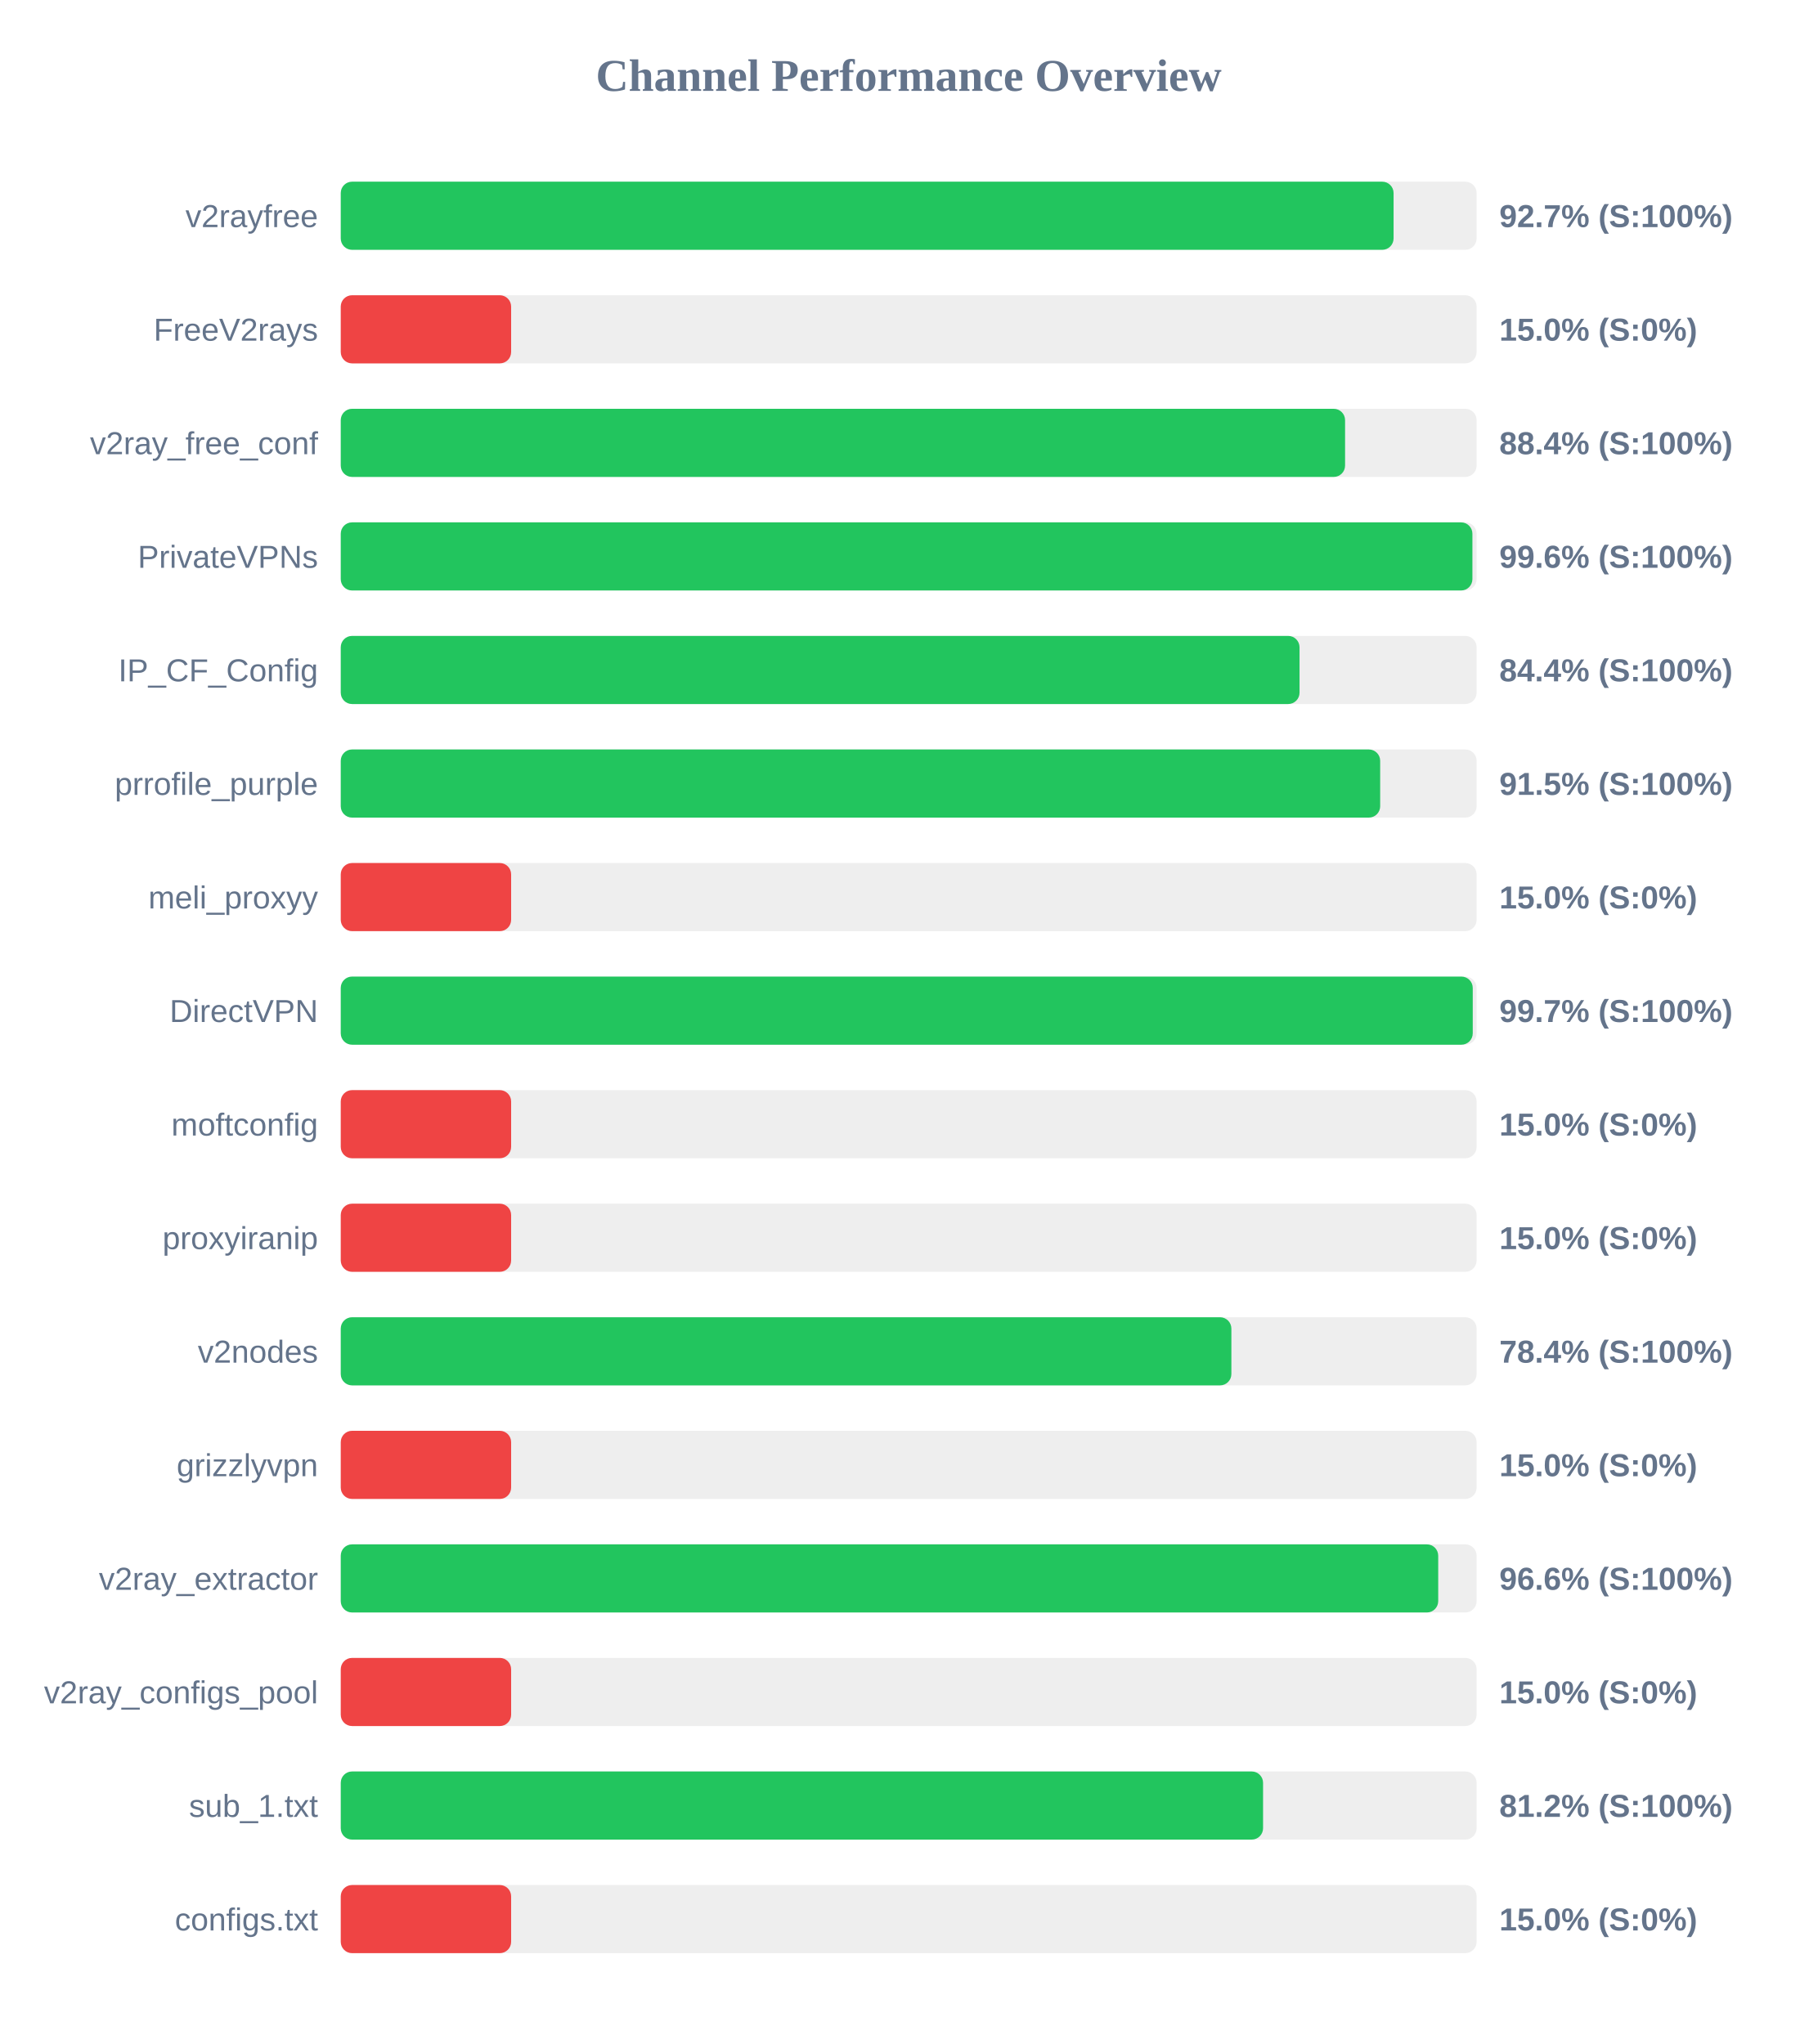
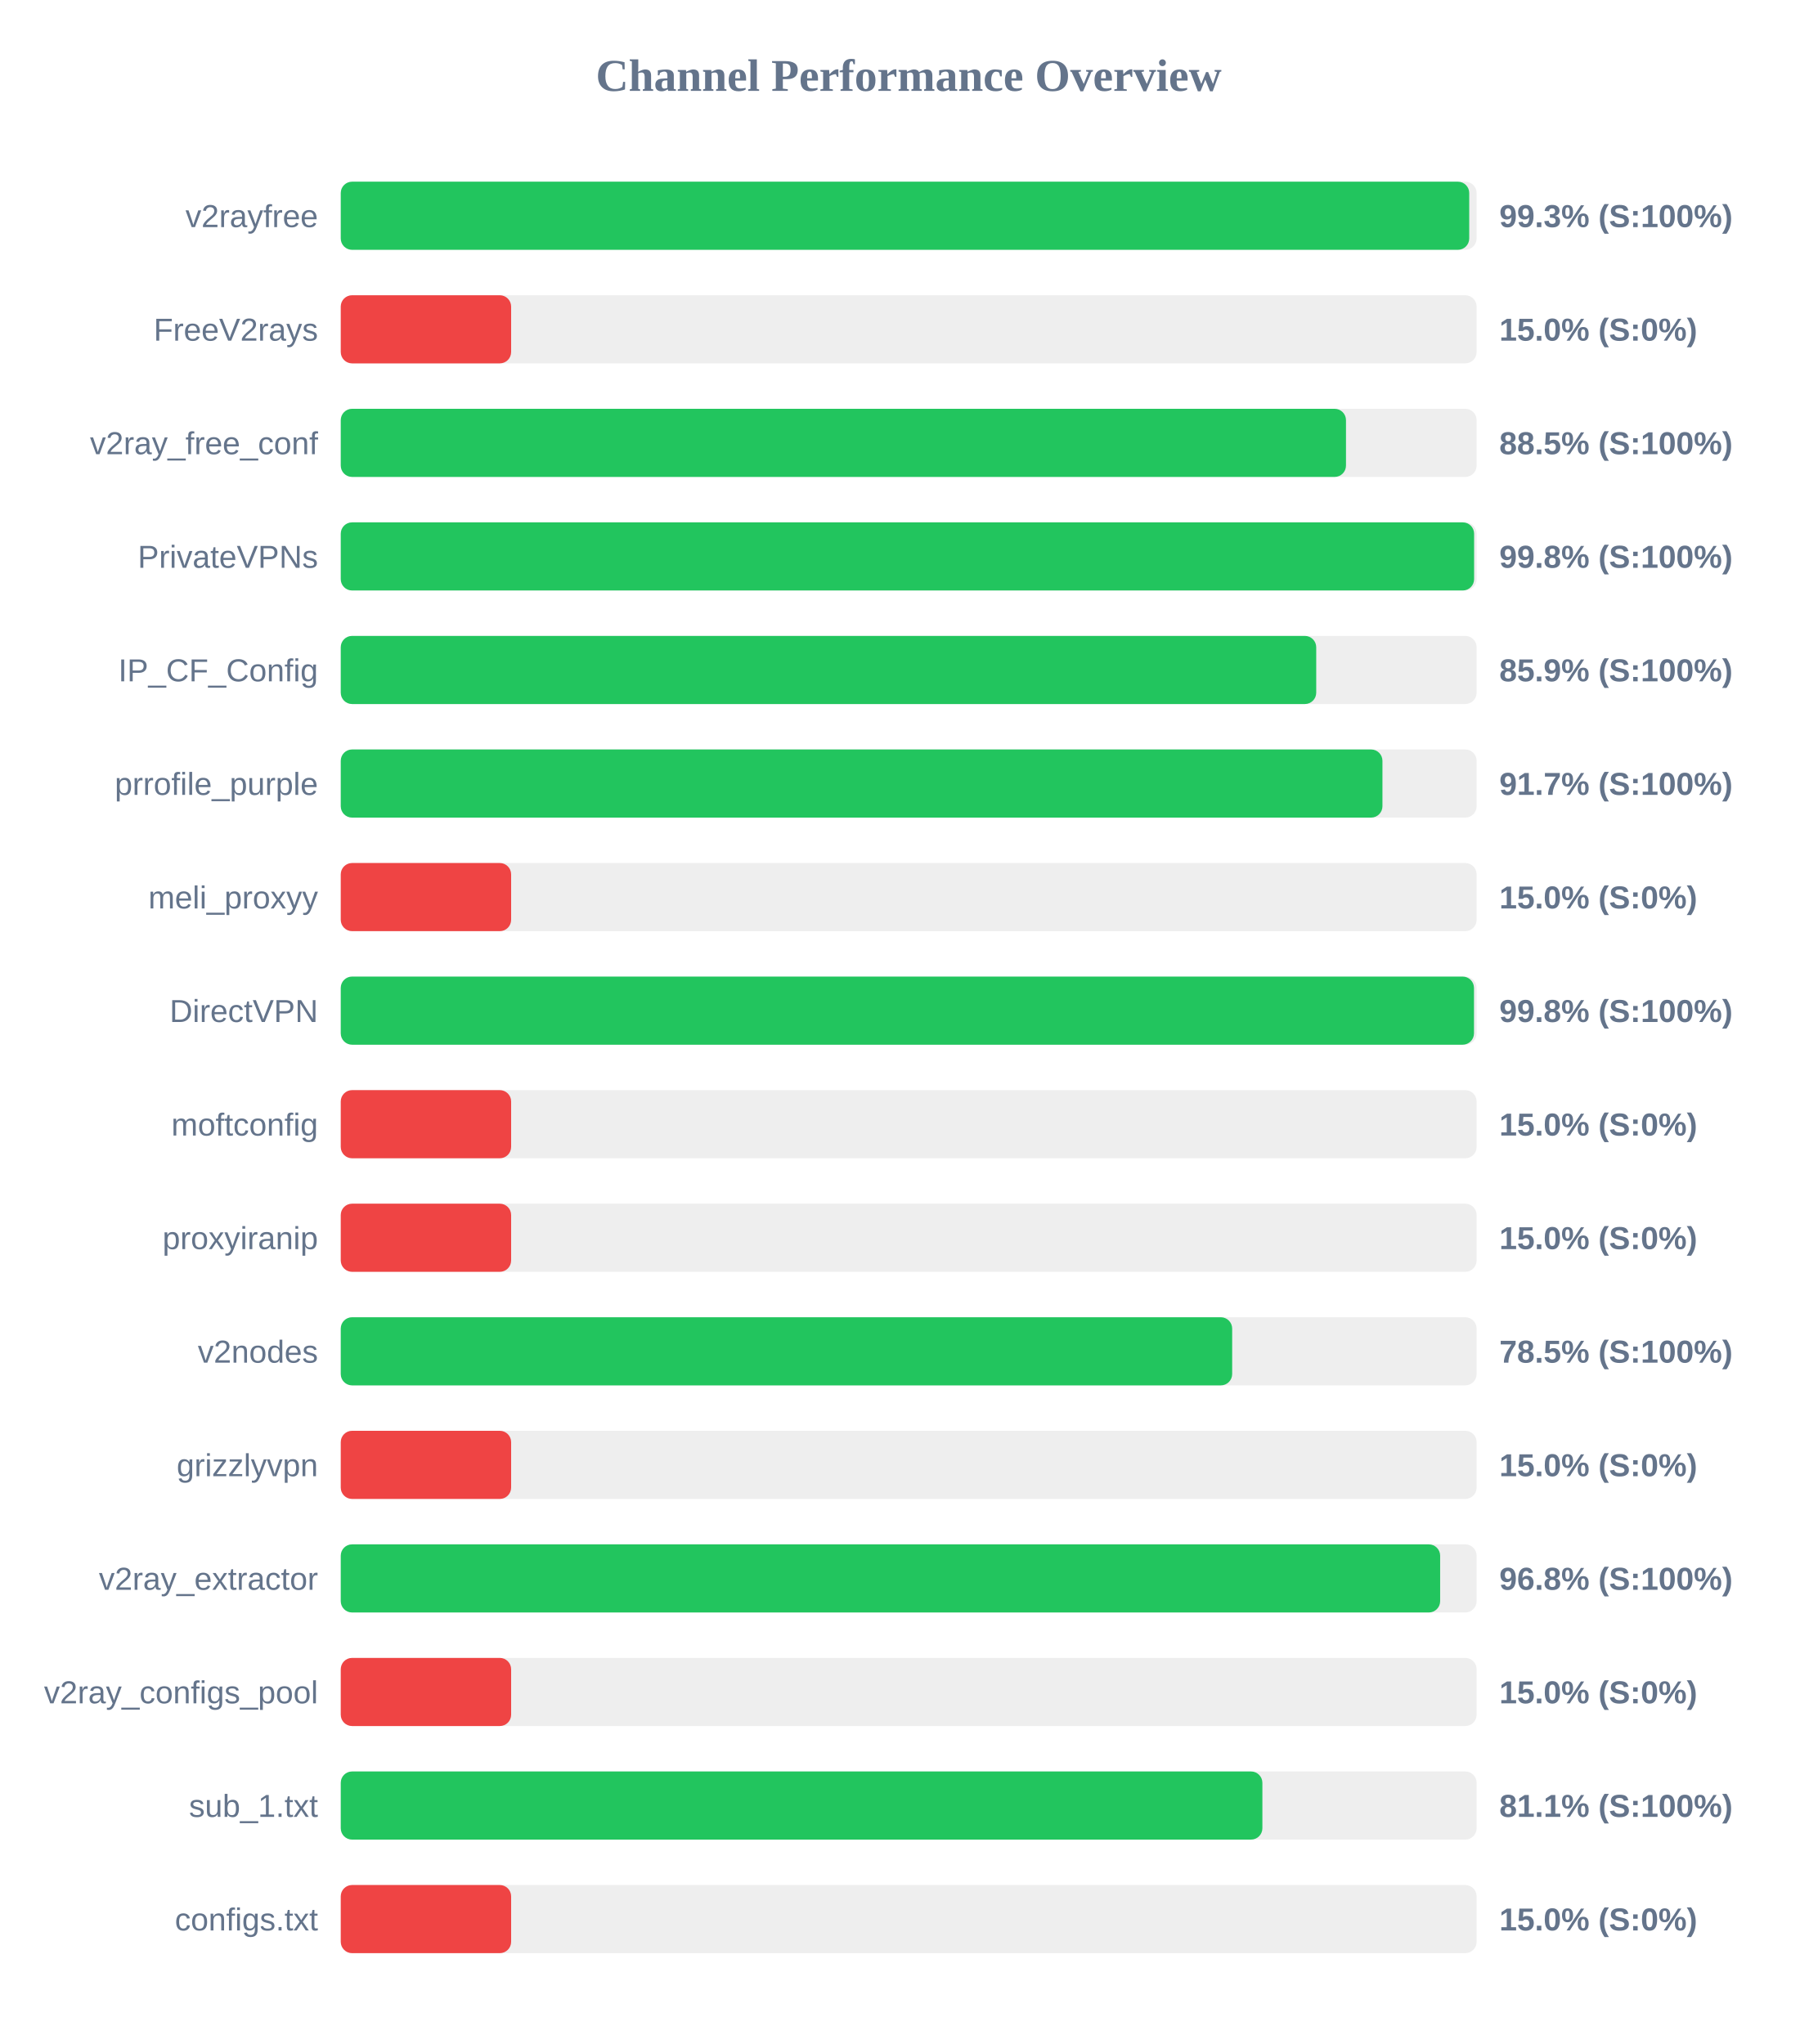
<svg xmlns="http://www.w3.org/2000/svg" width="800" height="900" version="1.1">
  <style>
        .row { font: 14px Arial; fill: #64748b; }
        .score { font: bold 14px Arial; fill: #64748b; }
    </style>
  <text x="400" y="40" text-anchor="middle" font-size="20px" font-weight="bold" fill="#64748b">Channel Performance Overview</text>
  <rect x="150" y="80" width="500" height="30" fill="#eee" rx="5" />
-   <rect x="150" y="80" width="463.45" height="30" fill="#22c55e" rx="5" />
+   <rect x="150" y="80" width="496.75" height="30" fill="#22c55e" rx="5" />
  <text x="140" y="100" text-anchor="end" class="row">v2rayfree</text>
-   <text x="660" y="100" text-anchor="start" class="score">92.7% (S:100%)</text>
+   <text x="660" y="100" text-anchor="start" class="score">99.3% (S:100%)</text>
  <rect x="150" y="130" width="500" height="30" fill="#eee" rx="5" />
  <rect x="150" y="130" width="75.0" height="30" fill="#ef4444" rx="5" />
  <text x="140" y="150" text-anchor="end" class="row">FreeV2rays</text>
  <text x="660" y="150" text-anchor="start" class="score">15.0% (S:0%)</text>
  <rect x="150" y="180" width="500" height="30" fill="#eee" rx="5" />
-   <rect x="150" y="180" width="442.1" height="30" fill="#22c55e" rx="5" />
+   <rect x="150" y="180" width="442.5" height="30" fill="#22c55e" rx="5" />
  <text x="140" y="200" text-anchor="end" class="row">v2ray_free_conf</text>
-   <text x="660" y="200" text-anchor="start" class="score">88.4% (S:100%)</text>
+   <text x="660" y="200" text-anchor="start" class="score">88.5% (S:100%)</text>
  <rect x="150" y="230" width="500" height="30" fill="#eee" rx="5" />
-   <rect x="150" y="230" width="498.15" height="30" fill="#22c55e" rx="5" />
+   <rect x="150" y="230" width="498.9" height="30" fill="#22c55e" rx="5" />
  <text x="140" y="250" text-anchor="end" class="row">PrivateVPNs</text>
-   <text x="660" y="250" text-anchor="start" class="score">99.6% (S:100%)</text>
+   <text x="660" y="250" text-anchor="start" class="score">99.8% (S:100%)</text>
  <rect x="150" y="280" width="500" height="30" fill="#eee" rx="5" />
-   <rect x="150" y="280" width="422.05" height="30" fill="#22c55e" rx="5" />
+   <rect x="150" y="280" width="429.4" height="30" fill="#22c55e" rx="5" />
  <text x="140" y="300" text-anchor="end" class="row">IP_CF_Config</text>
-   <text x="660" y="300" text-anchor="start" class="score">84.4% (S:100%)</text>
+   <text x="660" y="300" text-anchor="start" class="score">85.9% (S:100%)</text>
  <rect x="150" y="330" width="500" height="30" fill="#eee" rx="5" />
-   <rect x="150" y="330" width="457.55" height="30" fill="#22c55e" rx="5" />
+   <rect x="150" y="330" width="458.55" height="30" fill="#22c55e" rx="5" />
  <text x="140" y="350" text-anchor="end" class="row">prrofile_purple</text>
-   <text x="660" y="350" text-anchor="start" class="score">91.5% (S:100%)</text>
+   <text x="660" y="350" text-anchor="start" class="score">91.7% (S:100%)</text>
  <rect x="150" y="380" width="500" height="30" fill="#eee" rx="5" />
  <rect x="150" y="380" width="75.0" height="30" fill="#ef4444" rx="5" />
  <text x="140" y="400" text-anchor="end" class="row">meli_proxyy</text>
  <text x="660" y="400" text-anchor="start" class="score">15.0% (S:0%)</text>
  <rect x="150" y="430" width="500" height="30" fill="#eee" rx="5" />
-   <rect x="150" y="430" width="498.3" height="30" fill="#22c55e" rx="5" />
+   <rect x="150" y="430" width="498.85" height="30" fill="#22c55e" rx="5" />
  <text x="140" y="450" text-anchor="end" class="row">DirectVPN</text>
-   <text x="660" y="450" text-anchor="start" class="score">99.7% (S:100%)</text>
+   <text x="660" y="450" text-anchor="start" class="score">99.8% (S:100%)</text>
  <rect x="150" y="480" width="500" height="30" fill="#eee" rx="5" />
  <rect x="150" y="480" width="75.0" height="30" fill="#ef4444" rx="5" />
  <text x="140" y="500" text-anchor="end" class="row">moftconfig</text>
  <text x="660" y="500" text-anchor="start" class="score">15.0% (S:0%)</text>
  <rect x="150" y="530" width="500" height="30" fill="#eee" rx="5" />
  <rect x="150" y="530" width="75.0" height="30" fill="#ef4444" rx="5" />
  <text x="140" y="550" text-anchor="end" class="row">proxyiranip</text>
  <text x="660" y="550" text-anchor="start" class="score">15.0% (S:0%)</text>
  <rect x="150" y="580" width="500" height="30" fill="#eee" rx="5" />
-   <rect x="150" y="580" width="392.05" height="30" fill="#22c55e" rx="5" />
+   <rect x="150" y="580" width="392.4" height="30" fill="#22c55e" rx="5" />
  <text x="140" y="600" text-anchor="end" class="row">v2nodes</text>
-   <text x="660" y="600" text-anchor="start" class="score">78.4% (S:100%)</text>
+   <text x="660" y="600" text-anchor="start" class="score">78.5% (S:100%)</text>
  <rect x="150" y="630" width="500" height="30" fill="#eee" rx="5" />
  <rect x="150" y="630" width="75.0" height="30" fill="#ef4444" rx="5" />
  <text x="140" y="650" text-anchor="end" class="row">grizzlyvpn</text>
  <text x="660" y="650" text-anchor="start" class="score">15.0% (S:0%)</text>
  <rect x="150" y="680" width="500" height="30" fill="#eee" rx="5" />
-   <rect x="150" y="680" width="483.1" height="30" fill="#22c55e" rx="5" />
+   <rect x="150" y="680" width="483.95" height="30" fill="#22c55e" rx="5" />
  <text x="140" y="700" text-anchor="end" class="row">v2ray_extractor</text>
-   <text x="660" y="700" text-anchor="start" class="score">96.6% (S:100%)</text>
+   <text x="660" y="700" text-anchor="start" class="score">96.8% (S:100%)</text>
  <rect x="150" y="730" width="500" height="30" fill="#eee" rx="5" />
  <rect x="150" y="730" width="75.0" height="30" fill="#ef4444" rx="5" />
  <text x="140" y="750" text-anchor="end" class="row">v2ray_configs_pool</text>
  <text x="660" y="750" text-anchor="start" class="score">15.0% (S:0%)</text>
  <rect x="150" y="780" width="500" height="30" fill="#eee" rx="5" />
-   <rect x="150" y="780" width="406.0" height="30" fill="#22c55e" rx="5" />
+   <rect x="150" y="780" width="405.7" height="30" fill="#22c55e" rx="5" />
  <text x="140" y="800" text-anchor="end" class="row">sub_1.txt</text>
-   <text x="660" y="800" text-anchor="start" class="score">81.2% (S:100%)</text>
+   <text x="660" y="800" text-anchor="start" class="score">81.1% (S:100%)</text>
  <rect x="150" y="830" width="500" height="30" fill="#eee" rx="5" />
  <rect x="150" y="830" width="75.0" height="30" fill="#ef4444" rx="5" />
  <text x="140" y="850" text-anchor="end" class="row">configs.txt</text>
  <text x="660" y="850" text-anchor="start" class="score">15.0% (S:0%)</text>
</svg>
